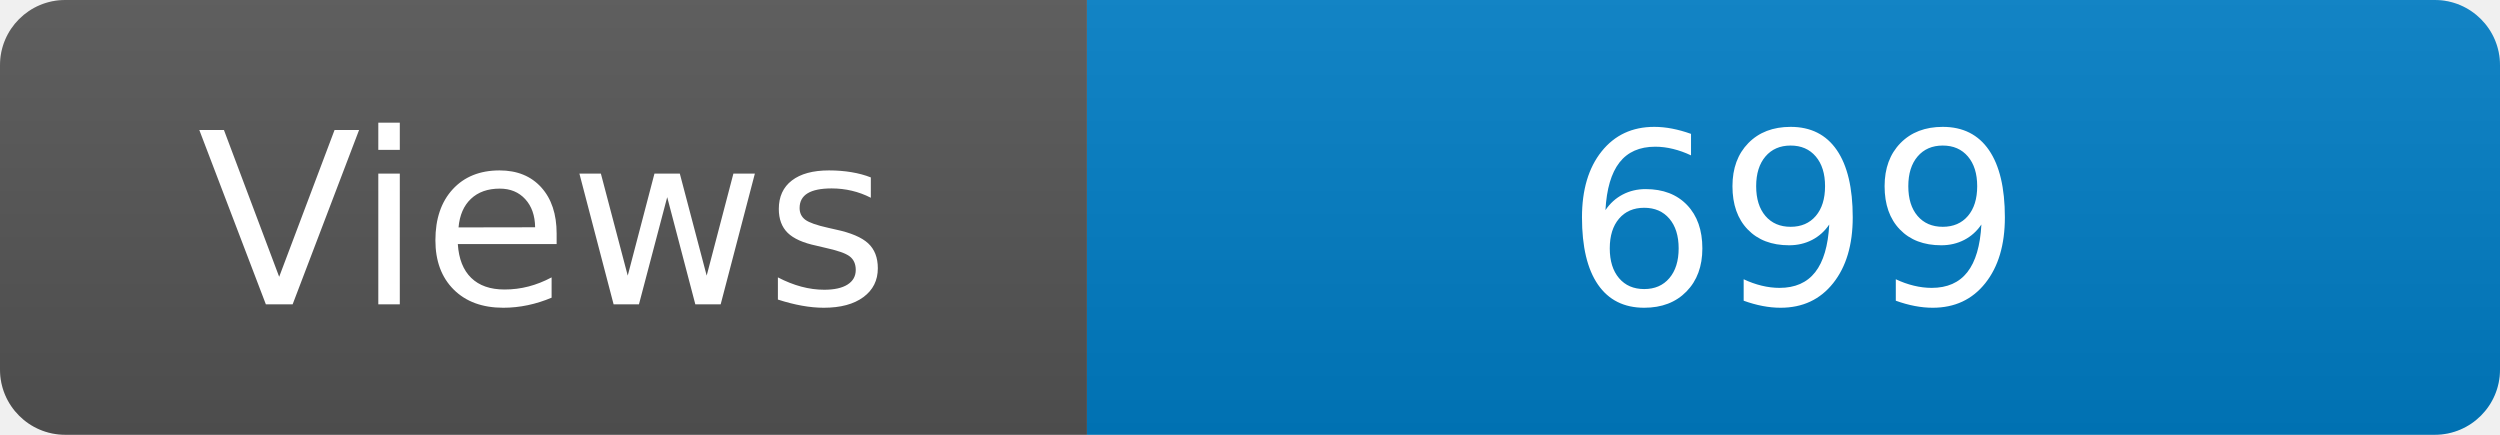
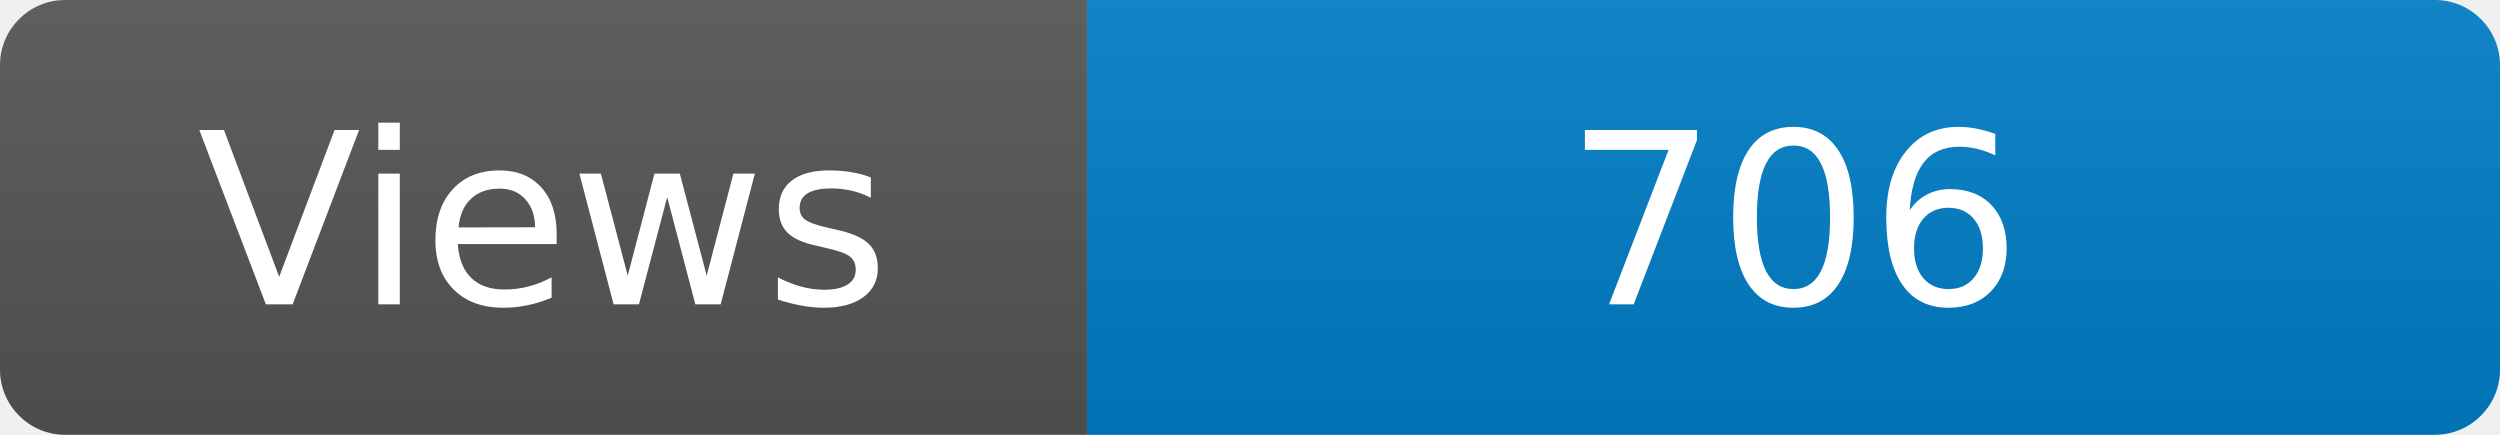
<svg xmlns="http://www.w3.org/2000/svg" width="115" height="20" role="img" aria-label="Maintained?: yes">
  <linearGradient id="s" x2="0" y2="100%">
    <stop offset="0" stop-color="#bbb" stop-opacity=".1" />
    <stop offset="1" stop-opacity=".1" />
  </linearGradient>
  <clipPath id="r">
    <rect width="115" height="20" rx="3" fill="#fff" />
  </clipPath>
  <g clip-path="url(#r)">
    <rect width="50" height="20" fill="#555" />
    <rect x="50" width="160" height="20" fill="#007ec6" />
    <rect width="115" height="20" fill="url(#s)" />
  </g>
  <g fill="#fff" text-anchor="middle" font-family="Verdana,Geneva,DejaVu Sans,sans-serif" font-size="110">
    <text x="250" y="140" transform="scale(.1)" fill="#fff">Views</text>
-     <text x="825" y="140" transform="scale(.1)" fill="#fff">699</text>
+     <text x="825" y="140" transform="scale(.1)" fill="#fff">706</text>
  </g>
</svg>
